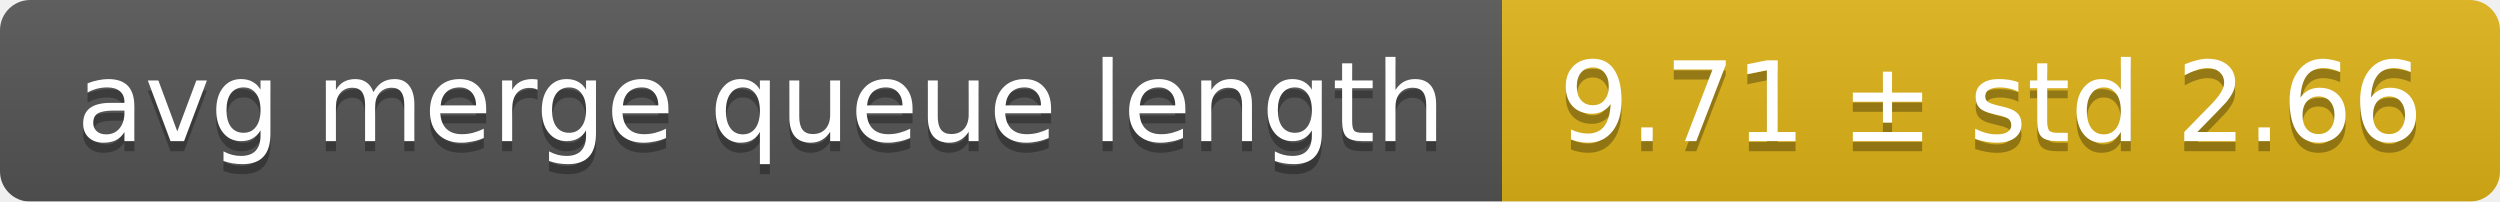
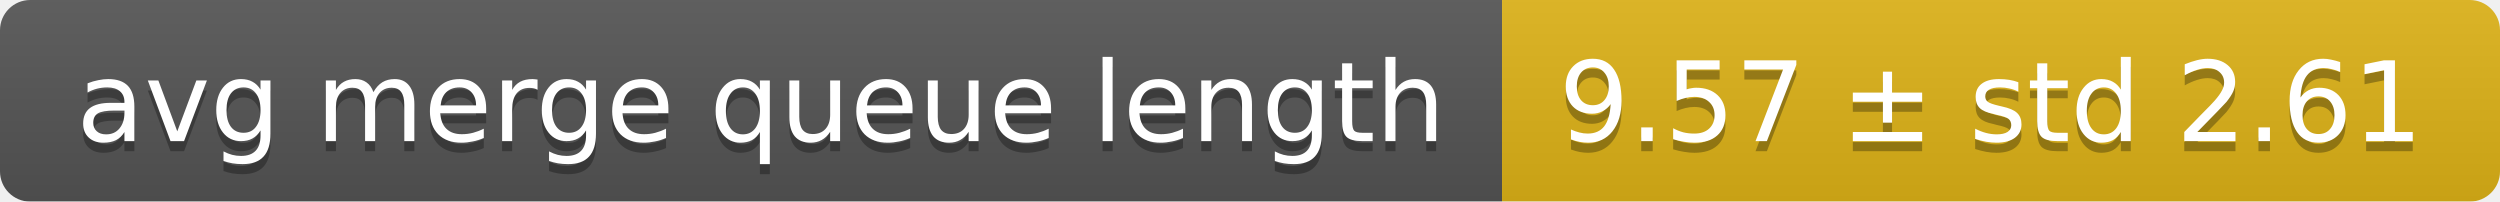
<svg xmlns="http://www.w3.org/2000/svg" width="248" height="20">
  <linearGradient id="smooth" x2="0" y2="100%">
    <stop offset="0" stop-color="#bbb" stop-opacity=".1" />
    <stop offset="1" stop-opacity=".1" />
  </linearGradient>
  <mask id="round">
    <rect width="248" height="20" rx="3" fill="#fff" />
  </mask>
  <g mask="url(#round)">
    <rect width="149" height="20" fill="#555" />
    <rect x="149" width="99" height="20" fill="#dfb317" />
    <rect width="248" height="20" fill="url(#smooth)" />
  </g>
  <g fill="#fff" text-anchor="middle" font-family="DejaVu Sans,Verdana,Geneva,sans-serif" font-size="11">
    <text x="75.5" y="15" fill="#010101" fill-opacity=".3">avg merge queue length</text>
    <text x="75.5" y="14">avg merge queue length</text>
-     <text x="197.5" y="15" fill="#010101" fill-opacity=".3">9.71 ± std 2.66</text>
-     <text x="197.5" y="14">9.71 ± std 2.66</text>
+     <text x="197.5" y="15" fill="#010101" fill-opacity=".3">9.57 ± std 2.61</text>
+     <text x="197.5" y="14">9.57 ± std 2.61</text>
  </g>
</svg>
